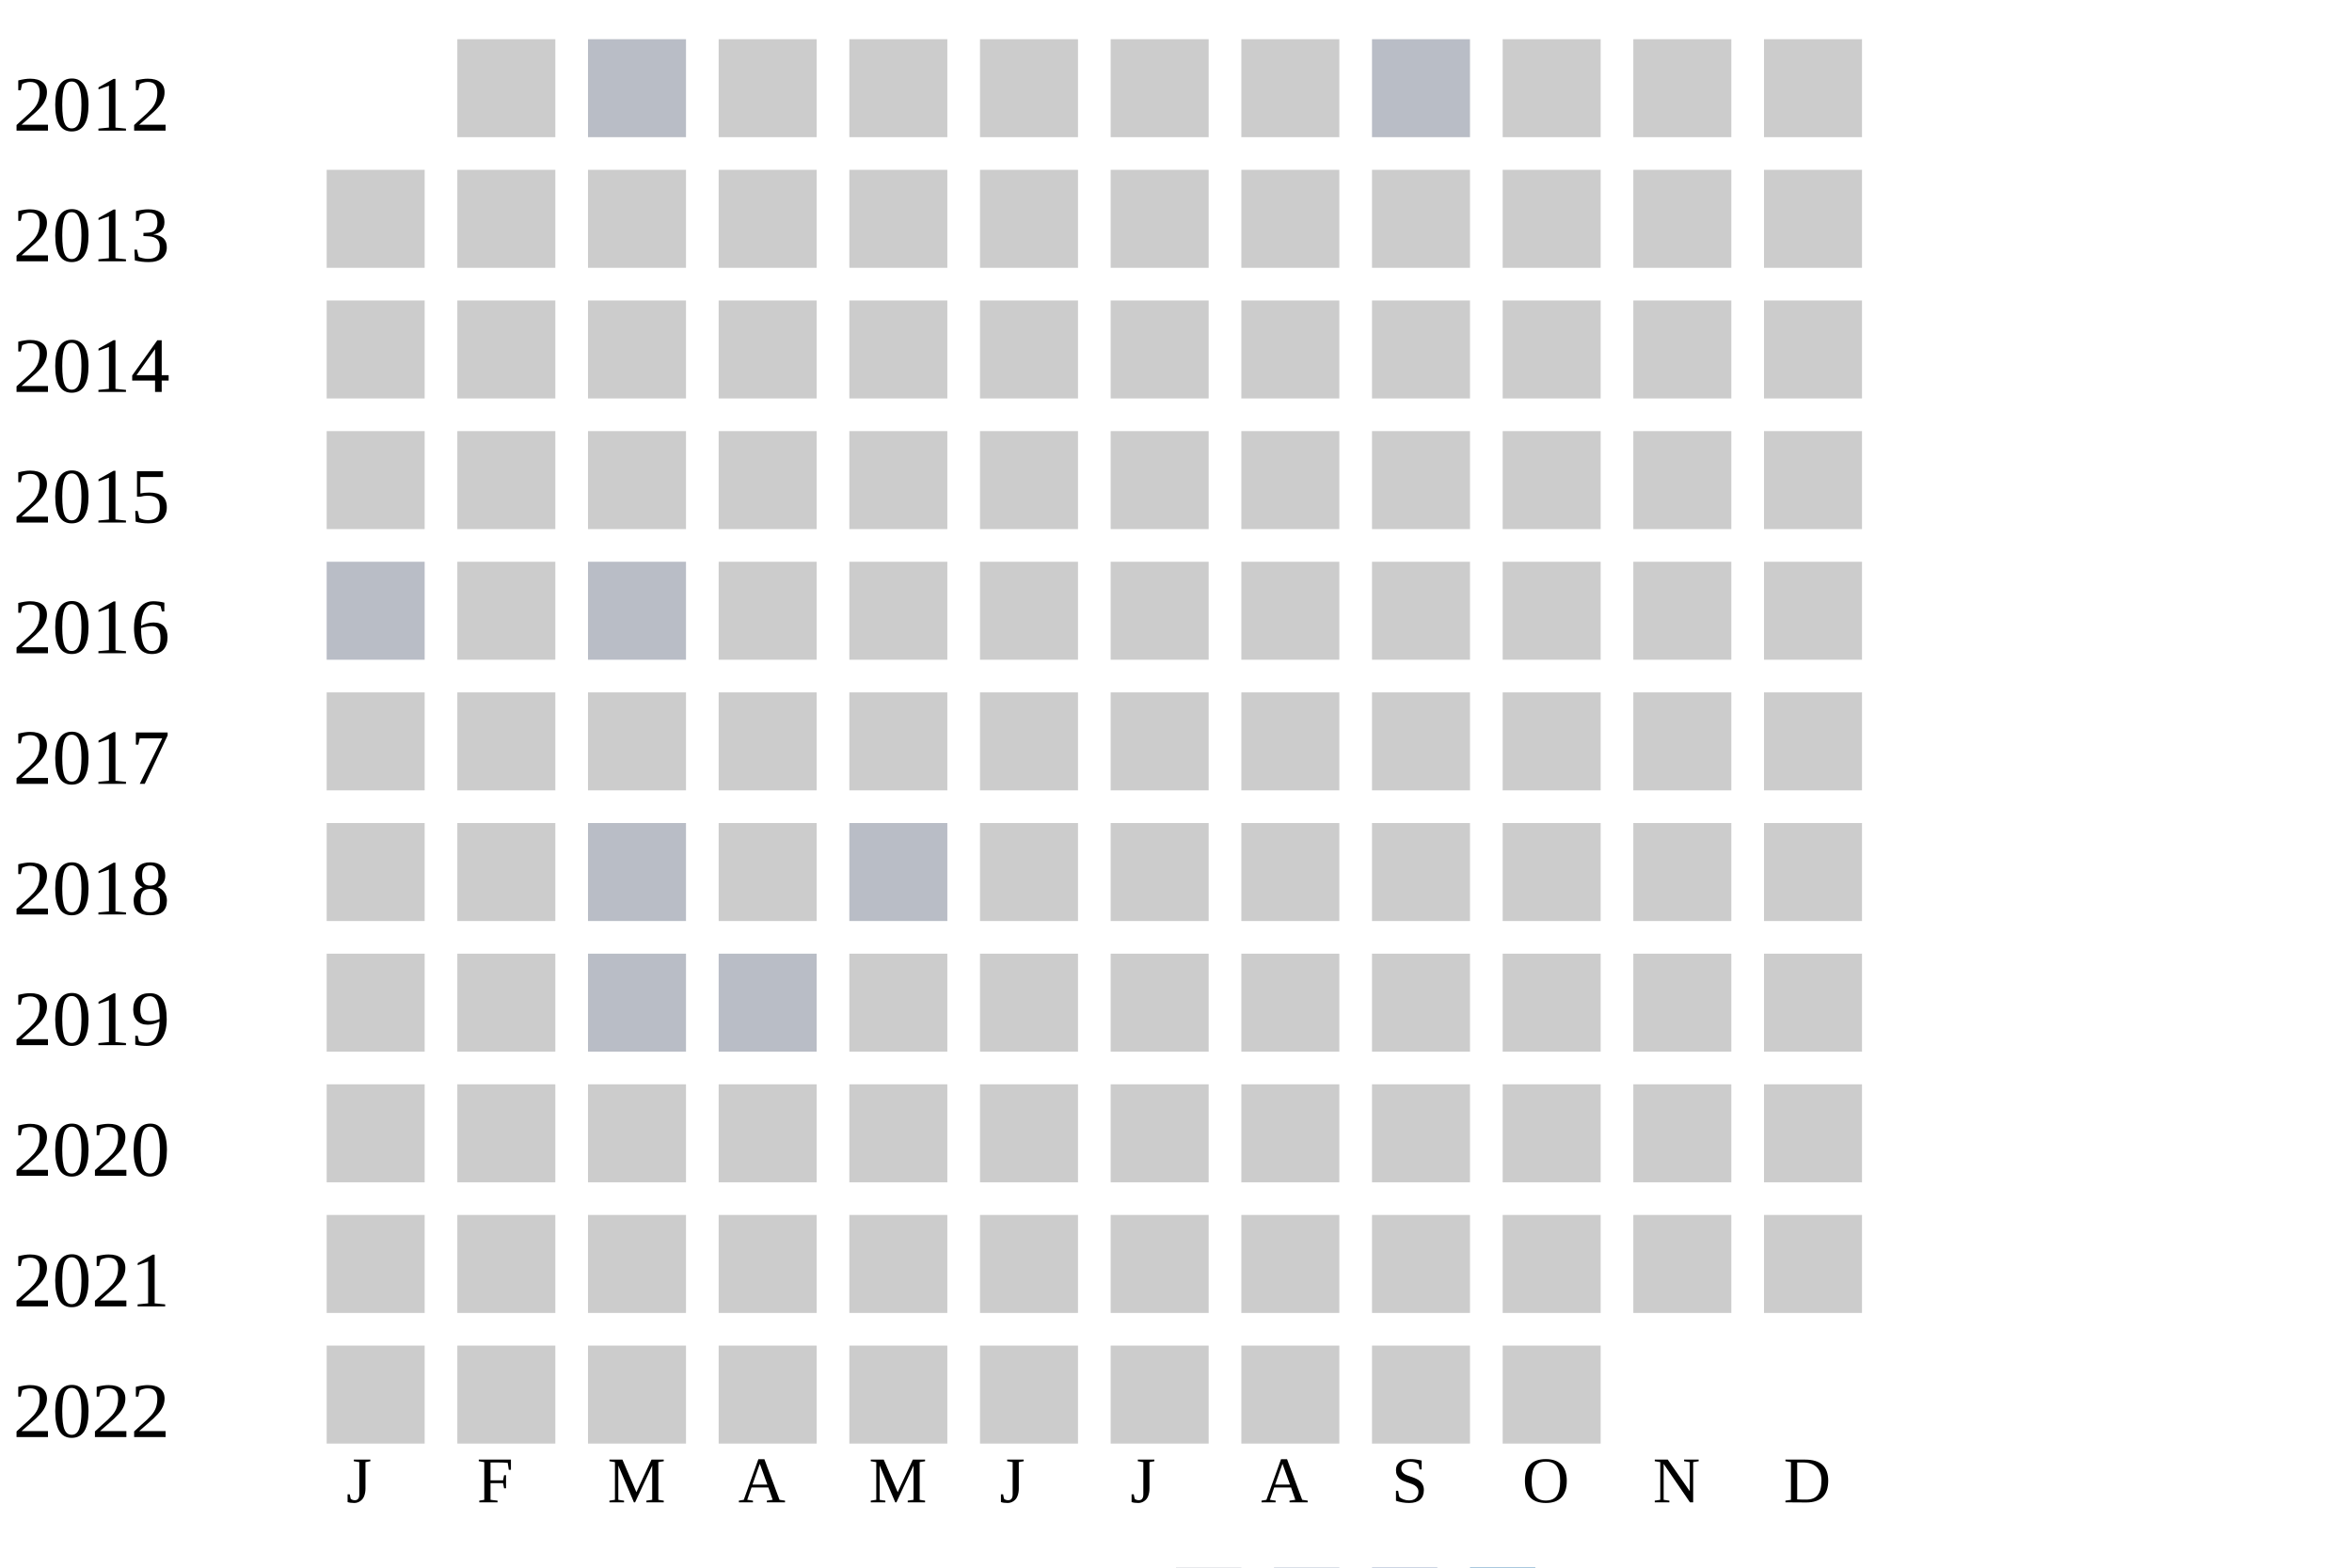
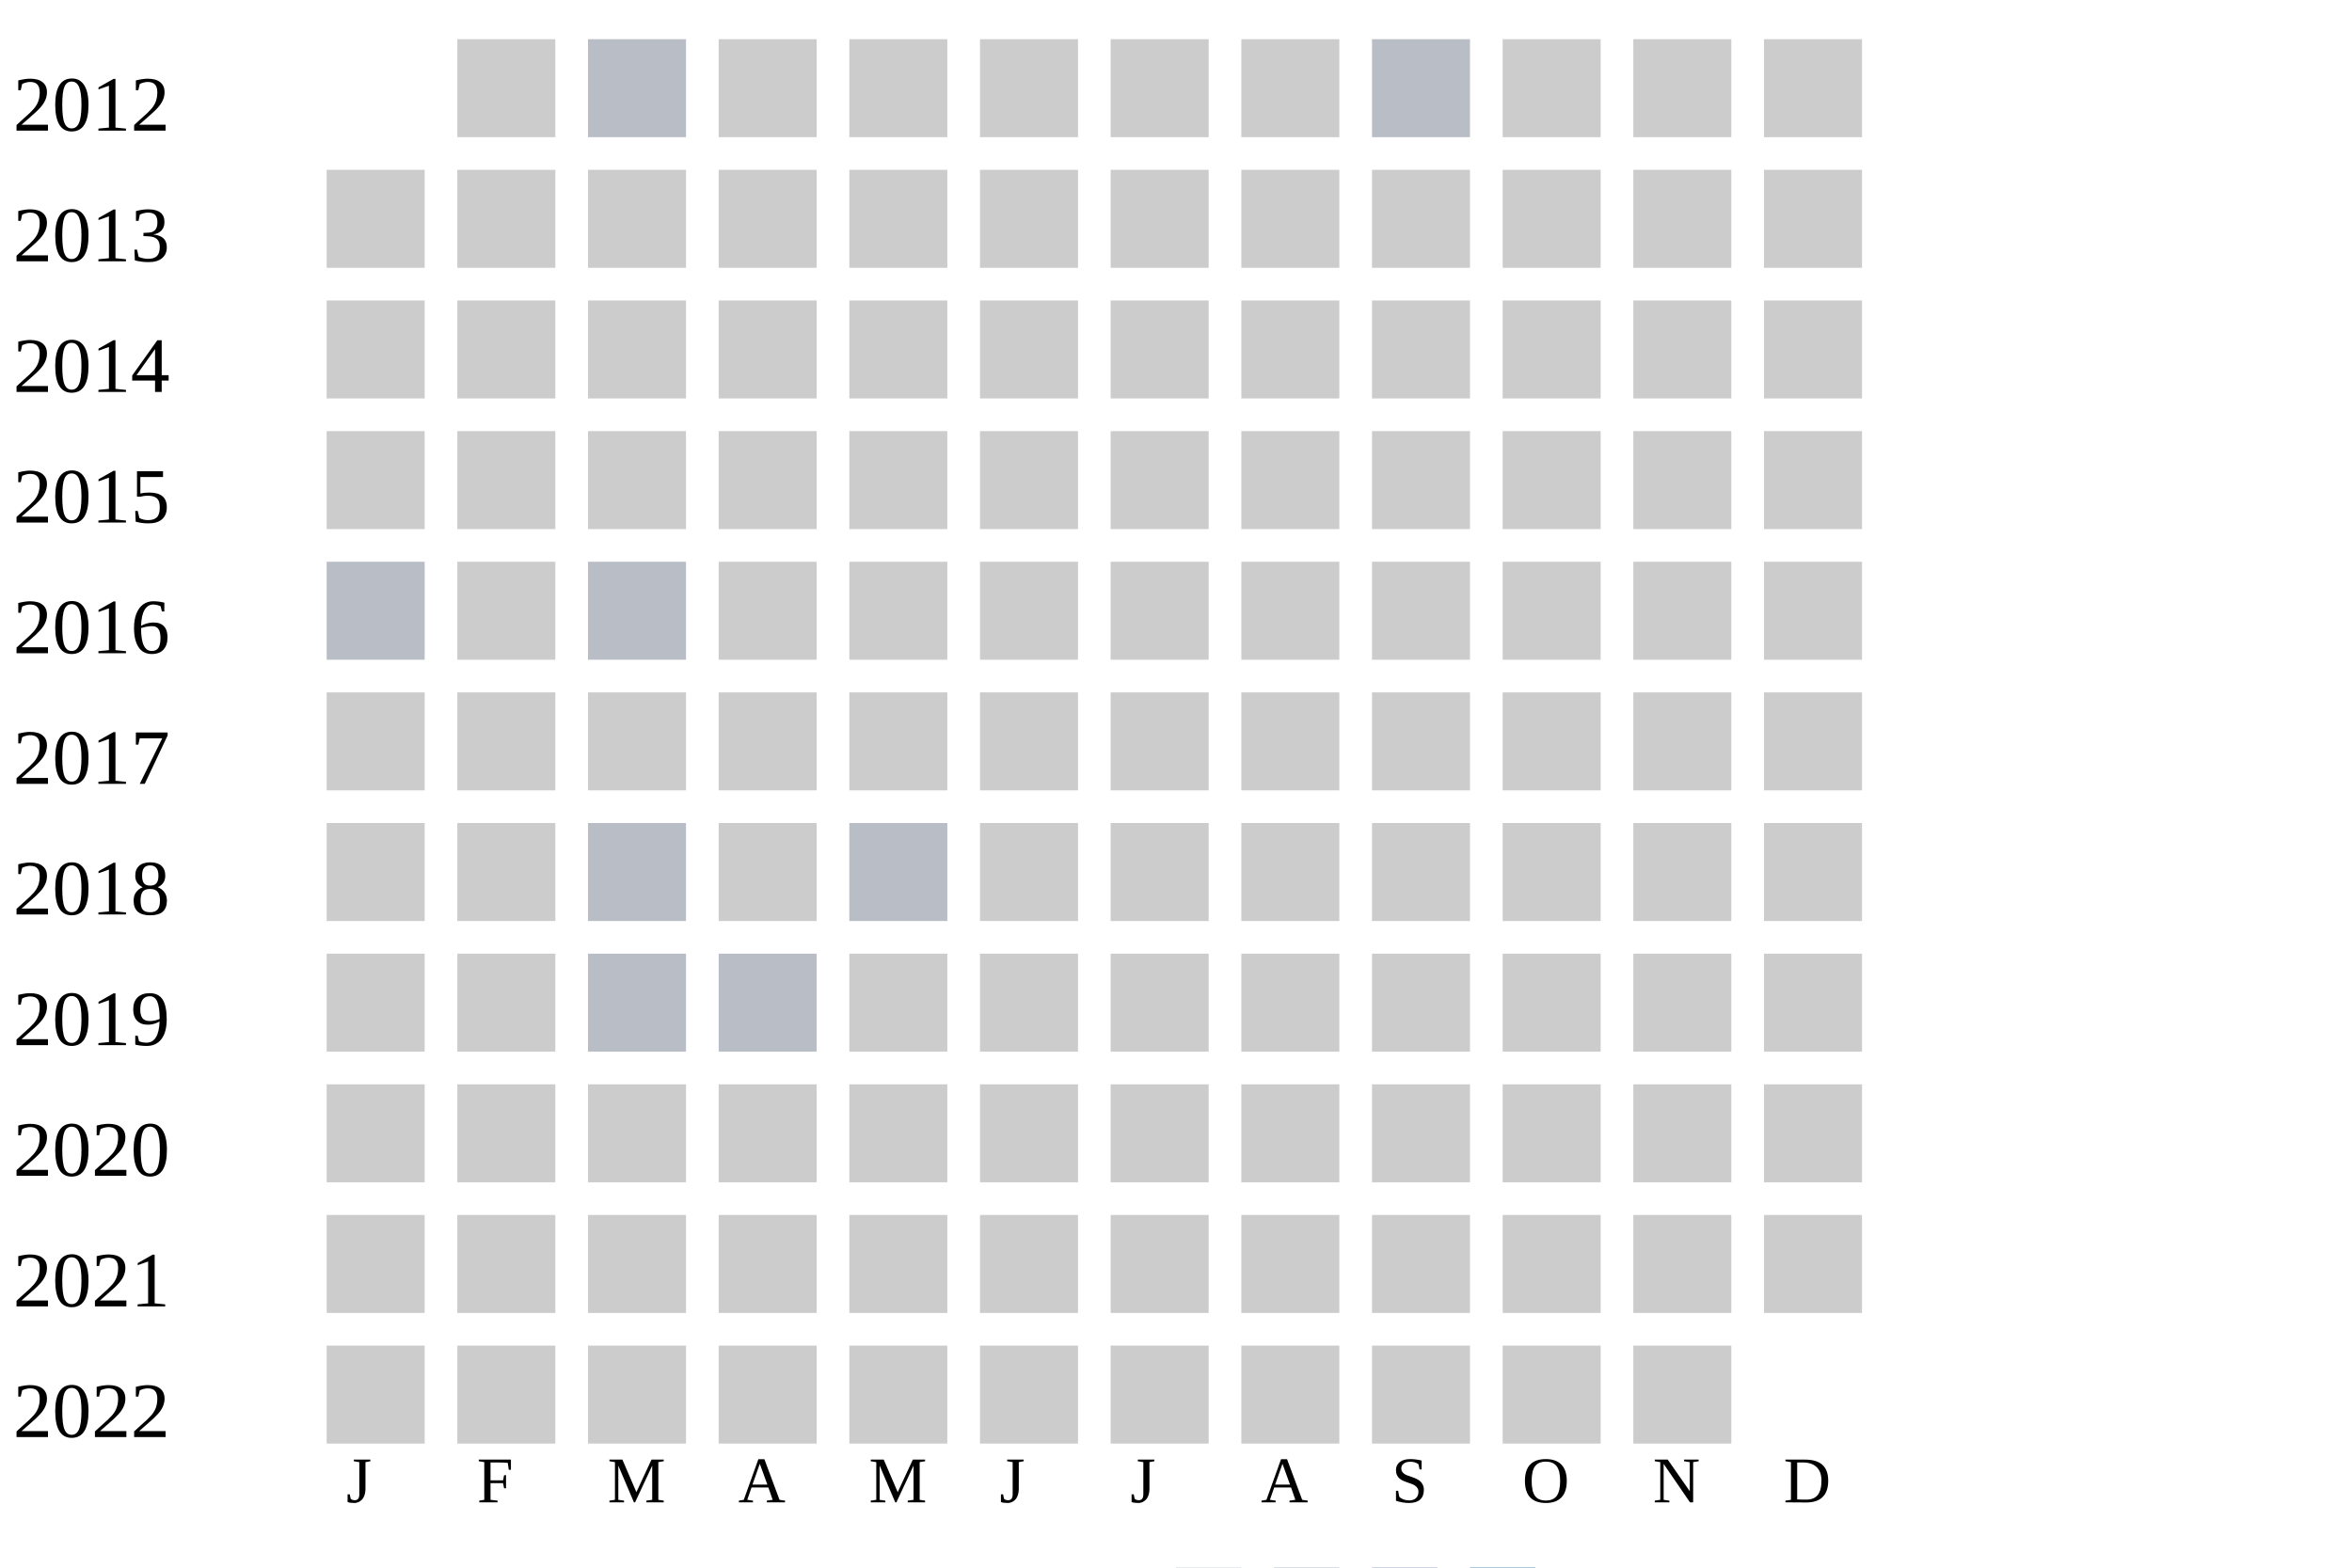
<svg xmlns="http://www.w3.org/2000/svg" width="360" height="240">
  <g transform="translate(0 0)">
    <text x="2" y="20">2012</text>
    <rect x="70" y="6" width="15" height="15" fill="#cccccc" />
    <rect x="90" y="6" width="15" height="15" fill="#b9bdc6" />
    <rect x="110" y="6" width="15" height="15" fill="#cccccc" />
    <rect x="130" y="6" width="15" height="15" fill="#cccccc" />
    <rect x="150" y="6" width="15" height="15" fill="#cccccc" />
    <rect x="170" y="6" width="15" height="15" fill="#cccccc" />
    <rect x="190" y="6" width="15" height="15" fill="#cccccc" />
    <rect x="210" y="6" width="15" height="15" fill="#b9bdc6" />
    <rect x="230" y="6" width="15" height="15" fill="#cccccc" />
    <rect x="250" y="6" width="15" height="15" fill="#cccccc" />
    <rect x="270" y="6" width="15" height="15" fill="#cccccc" />
  </g>
  <g transform="translate(0 20)">
    <text x="2" y="20">2013</text>
    <rect x="50" y="6" width="15" height="15" fill="#cccccc" />
    <rect x="70" y="6" width="15" height="15" fill="#cccccc" />
    <rect x="90" y="6" width="15" height="15" fill="#cccccc" />
    <rect x="110" y="6" width="15" height="15" fill="#cccccc" />
    <rect x="130" y="6" width="15" height="15" fill="#cccccc" />
    <rect x="150" y="6" width="15" height="15" fill="#cccccc" />
    <rect x="170" y="6" width="15" height="15" fill="#cccccc" />
    <rect x="190" y="6" width="15" height="15" fill="#cccccc" />
    <rect x="210" y="6" width="15" height="15" fill="#cccccc" />
    <rect x="230" y="6" width="15" height="15" fill="#cccccc" />
    <rect x="250" y="6" width="15" height="15" fill="#cccccc" />
    <rect x="270" y="6" width="15" height="15" fill="#cccccc" />
  </g>
  <g transform="translate(0 40)">
    <text x="2" y="20">2014</text>
    <rect x="50" y="6" width="15" height="15" fill="#cccccc" />
    <rect x="70" y="6" width="15" height="15" fill="#cccccc" />
    <rect x="90" y="6" width="15" height="15" fill="#cccccc" />
    <rect x="110" y="6" width="15" height="15" fill="#cccccc" />
    <rect x="130" y="6" width="15" height="15" fill="#cccccc" />
    <rect x="150" y="6" width="15" height="15" fill="#cccccc" />
    <rect x="170" y="6" width="15" height="15" fill="#cccccc" />
    <rect x="190" y="6" width="15" height="15" fill="#cccccc" />
    <rect x="210" y="6" width="15" height="15" fill="#cccccc" />
    <rect x="230" y="6" width="15" height="15" fill="#cccccc" />
    <rect x="250" y="6" width="15" height="15" fill="#cccccc" />
    <rect x="270" y="6" width="15" height="15" fill="#cccccc" />
  </g>
  <g transform="translate(0 60)">
    <text x="2" y="20">2015</text>
    <rect x="50" y="6" width="15" height="15" fill="#cccccc" />
    <rect x="70" y="6" width="15" height="15" fill="#cccccc" />
    <rect x="90" y="6" width="15" height="15" fill="#cccccc" />
    <rect x="110" y="6" width="15" height="15" fill="#cccccc" />
    <rect x="130" y="6" width="15" height="15" fill="#cccccc" />
    <rect x="150" y="6" width="15" height="15" fill="#cccccc" />
    <rect x="170" y="6" width="15" height="15" fill="#cccccc" />
    <rect x="190" y="6" width="15" height="15" fill="#cccccc" />
    <rect x="210" y="6" width="15" height="15" fill="#cccccc" />
    <rect x="230" y="6" width="15" height="15" fill="#cccccc" />
    <rect x="250" y="6" width="15" height="15" fill="#cccccc" />
    <rect x="270" y="6" width="15" height="15" fill="#cccccc" />
  </g>
  <g transform="translate(0 80)">
    <text x="2" y="20">2016</text>
    <rect x="50" y="6" width="15" height="15" fill="#b9bdc6" />
    <rect x="70" y="6" width="15" height="15" fill="#cccccc" />
    <rect x="90" y="6" width="15" height="15" fill="#b9bdc6" />
    <rect x="110" y="6" width="15" height="15" fill="#cccccc" />
    <rect x="130" y="6" width="15" height="15" fill="#cccccc" />
    <rect x="150" y="6" width="15" height="15" fill="#cccccc" />
    <rect x="170" y="6" width="15" height="15" fill="#cccccc" />
    <rect x="190" y="6" width="15" height="15" fill="#cccccc" />
    <rect x="210" y="6" width="15" height="15" fill="#cccccc" />
    <rect x="230" y="6" width="15" height="15" fill="#cccccc" />
    <rect x="250" y="6" width="15" height="15" fill="#cccccc" />
    <rect x="270" y="6" width="15" height="15" fill="#cccccc" />
  </g>
  <g transform="translate(0 100)">
    <text x="2" y="20">2017</text>
    <rect x="50" y="6" width="15" height="15" fill="#cccccc" />
    <rect x="70" y="6" width="15" height="15" fill="#cccccc" />
    <rect x="90" y="6" width="15" height="15" fill="#cccccc" />
    <rect x="110" y="6" width="15" height="15" fill="#cccccc" />
    <rect x="130" y="6" width="15" height="15" fill="#cccccc" />
    <rect x="150" y="6" width="15" height="15" fill="#cccccc" />
    <rect x="170" y="6" width="15" height="15" fill="#cccccc" />
    <rect x="190" y="6" width="15" height="15" fill="#cccccc" />
    <rect x="210" y="6" width="15" height="15" fill="#cccccc" />
    <rect x="230" y="6" width="15" height="15" fill="#cccccc" />
    <rect x="250" y="6" width="15" height="15" fill="#cccccc" />
    <rect x="270" y="6" width="15" height="15" fill="#cccccc" />
  </g>
  <g transform="translate(0 120)">
    <text x="2" y="20">2018</text>
    <rect x="50" y="6" width="15" height="15" fill="#cccccc" />
    <rect x="70" y="6" width="15" height="15" fill="#cccccc" />
    <rect x="90" y="6" width="15" height="15" fill="#b9bdc6" />
    <rect x="110" y="6" width="15" height="15" fill="#cccccc" />
    <rect x="130" y="6" width="15" height="15" fill="#b9bdc6" />
    <rect x="150" y="6" width="15" height="15" fill="#cccccc" />
    <rect x="170" y="6" width="15" height="15" fill="#cccccc" />
    <rect x="190" y="6" width="15" height="15" fill="#cccccc" />
    <rect x="210" y="6" width="15" height="15" fill="#cccccc" />
    <rect x="230" y="6" width="15" height="15" fill="#cccccc" />
    <rect x="250" y="6" width="15" height="15" fill="#cccccc" />
    <rect x="270" y="6" width="15" height="15" fill="#cccccc" />
  </g>
  <g transform="translate(0 140)">
    <text x="2" y="20">2019</text>
    <rect x="50" y="6" width="15" height="15" fill="#cccccc" />
    <rect x="70" y="6" width="15" height="15" fill="#cccccc" />
    <rect x="90" y="6" width="15" height="15" fill="#b9bdc6" />
    <rect x="110" y="6" width="15" height="15" fill="#b9bdc6" />
    <rect x="130" y="6" width="15" height="15" fill="#cccccc" />
    <rect x="150" y="6" width="15" height="15" fill="#cccccc" />
    <rect x="170" y="6" width="15" height="15" fill="#cccccc" />
    <rect x="190" y="6" width="15" height="15" fill="#cccccc" />
    <rect x="210" y="6" width="15" height="15" fill="#cccccc" />
    <rect x="230" y="6" width="15" height="15" fill="#cccccc" />
    <rect x="250" y="6" width="15" height="15" fill="#cccccc" />
    <rect x="270" y="6" width="15" height="15" fill="#cccccc" />
  </g>
  <g transform="translate(0 160)">
    <text x="2" y="20">2020</text>
    <rect x="50" y="6" width="15" height="15" fill="#cccccc" />
    <rect x="70" y="6" width="15" height="15" fill="#cccccc" />
    <rect x="90" y="6" width="15" height="15" fill="#cccccc" />
    <rect x="110" y="6" width="15" height="15" fill="#cccccc" />
    <rect x="130" y="6" width="15" height="15" fill="#cccccc" />
    <rect x="150" y="6" width="15" height="15" fill="#cccccc" />
    <rect x="170" y="6" width="15" height="15" fill="#cccccc" />
    <rect x="190" y="6" width="15" height="15" fill="#cccccc" />
    <rect x="210" y="6" width="15" height="15" fill="#cccccc" />
    <rect x="230" y="6" width="15" height="15" fill="#cccccc" />
    <rect x="250" y="6" width="15" height="15" fill="#cccccc" />
    <rect x="270" y="6" width="15" height="15" fill="#cccccc" />
  </g>
  <g transform="translate(0 180)">
    <text x="2" y="20">2021</text>
    <rect x="50" y="6" width="15" height="15" fill="#cccccc" />
    <rect x="70" y="6" width="15" height="15" fill="#cccccc" />
    <rect x="90" y="6" width="15" height="15" fill="#cccccc" />
    <rect x="110" y="6" width="15" height="15" fill="#cccccc" />
    <rect x="130" y="6" width="15" height="15" fill="#cccccc" />
    <rect x="150" y="6" width="15" height="15" fill="#cccccc" />
    <rect x="170" y="6" width="15" height="15" fill="#cccccc" />
    <rect x="190" y="6" width="15" height="15" fill="#cccccc" />
    <rect x="210" y="6" width="15" height="15" fill="#cccccc" />
    <rect x="230" y="6" width="15" height="15" fill="#cccccc" />
    <rect x="250" y="6" width="15" height="15" fill="#cccccc" />
    <rect x="270" y="6" width="15" height="15" fill="#cccccc" />
  </g>
  <g transform="translate(0 200)">
    <text x="2" y="20">2022</text>
    <rect x="50" y="6" width="15" height="15" fill="#cccccc" />
    <rect x="70" y="6" width="15" height="15" fill="#cccccc" />
    <rect x="90" y="6" width="15" height="15" fill="#cccccc" />
    <rect x="110" y="6" width="15" height="15" fill="#cccccc" />
    <rect x="130" y="6" width="15" height="15" fill="#cccccc" />
    <rect x="150" y="6" width="15" height="15" fill="#cccccc" />
    <rect x="170" y="6" width="15" height="15" fill="#cccccc" />
    <rect x="190" y="6" width="15" height="15" fill="#cccccc" />
    <rect x="210" y="6" width="15" height="15" fill="#cccccc" />
    <rect x="230" y="6" width="15" height="15" fill="#cccccc" />
+     <rect x="250" y="6" width="15" height="15" fill="#cccccc" />
  </g>
  <text style="font-size: 10px; text-align: center" x="53" y="230">J</text>
  <text style="font-size: 10px; text-align: center" x="73" y="230">F</text>
  <text style="font-size: 10px; text-align: center" x="93" y="230">M</text>
  <text style="font-size: 10px; text-align: center" x="113" y="230">A</text>
  <text style="font-size: 10px; text-align: center" x="133" y="230">M</text>
  <text style="font-size: 10px; text-align: center" x="153" y="230">J</text>
  <text style="font-size: 10px; text-align: center" x="173" y="230">J</text>
  <text style="font-size: 10px; text-align: center" x="193" y="230">A</text>
  <text style="font-size: 10px; text-align: center" x="213" y="230">S</text>
  <text style="font-size: 10px; text-align: center" x="233" y="230">O</text>
  <text style="font-size: 10px; text-align: center" x="253" y="230">N</text>
  <text style="font-size: 10px; text-align: center" x="273" y="230">D</text>
  <text style="font-size: 10px;" x="155" y="249">Less</text>
  <rect fill="#b9bdc6" width="10" height="10" x="180" y="240" />
  <rect fill="#919fba" width="10" height="10" x="195" y="240" />
  <rect fill="#6882ae" width="10" height="10" x="210" y="240" />
  <rect fill="#005a9c" width="10" height="10" x="225" y="240" />
  <text x="240" y="249" style="font-size: 10px;">More</text>
</svg>
